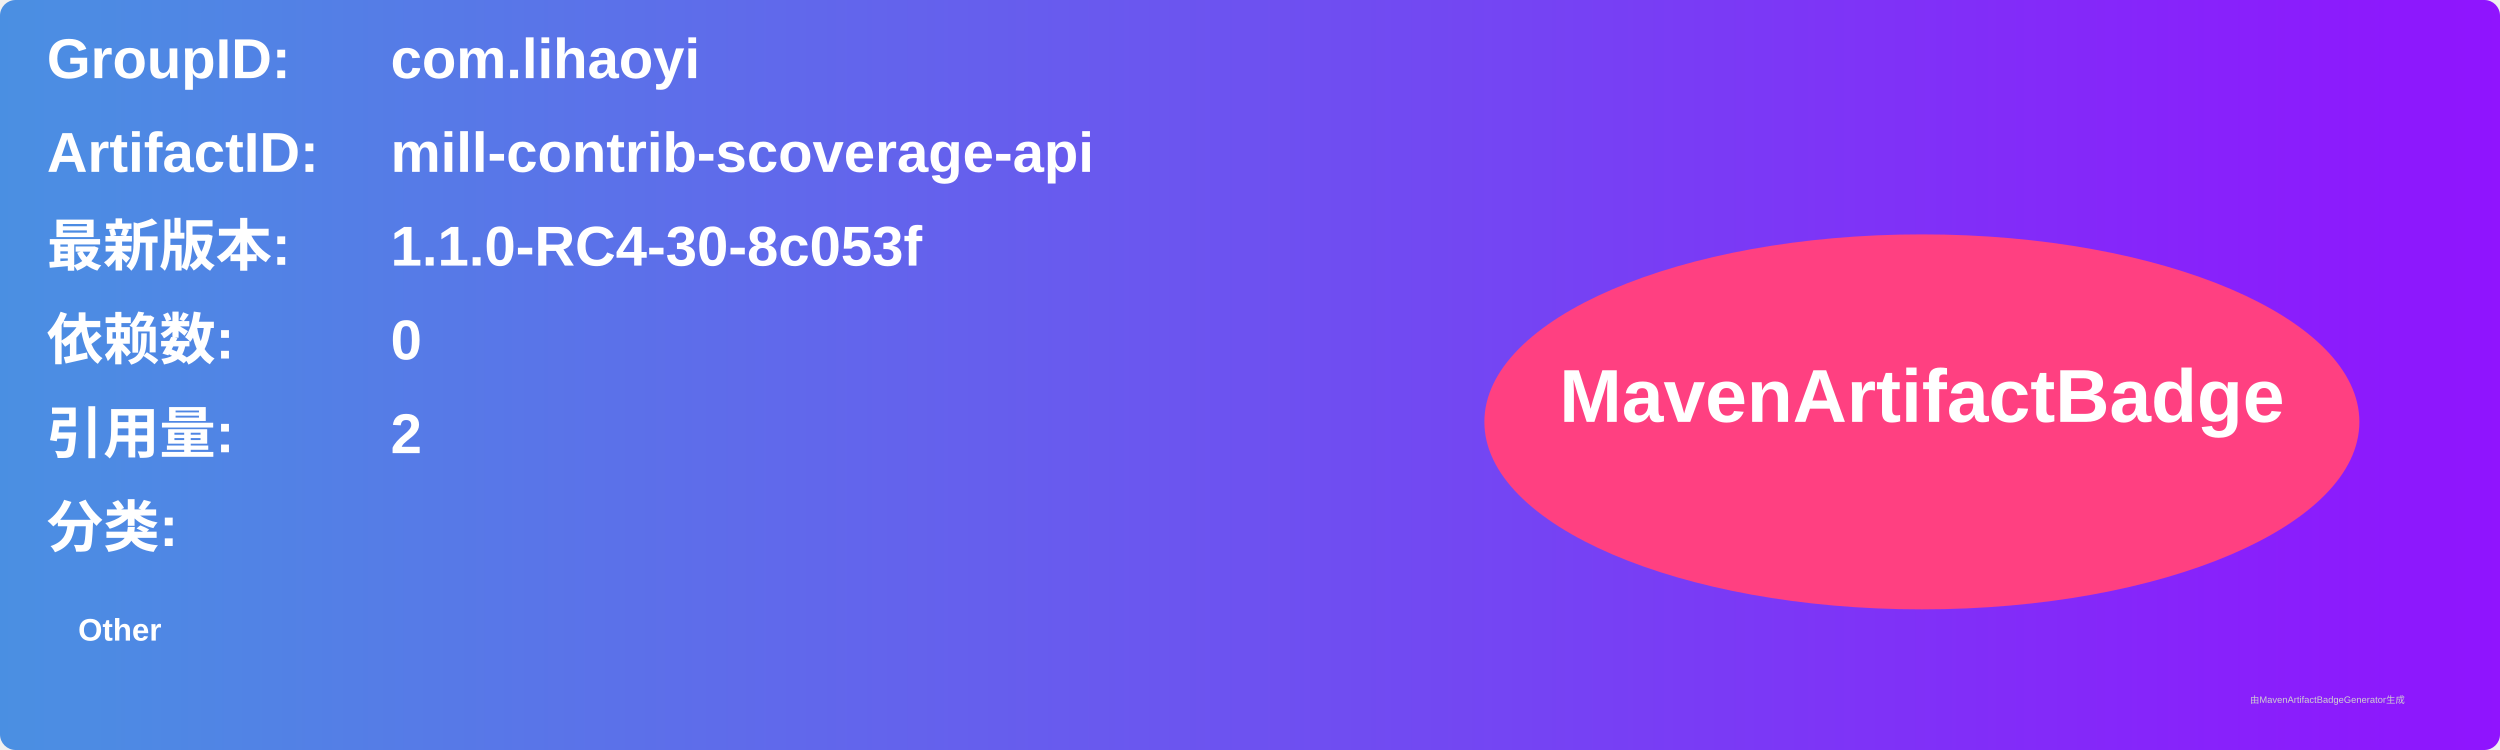
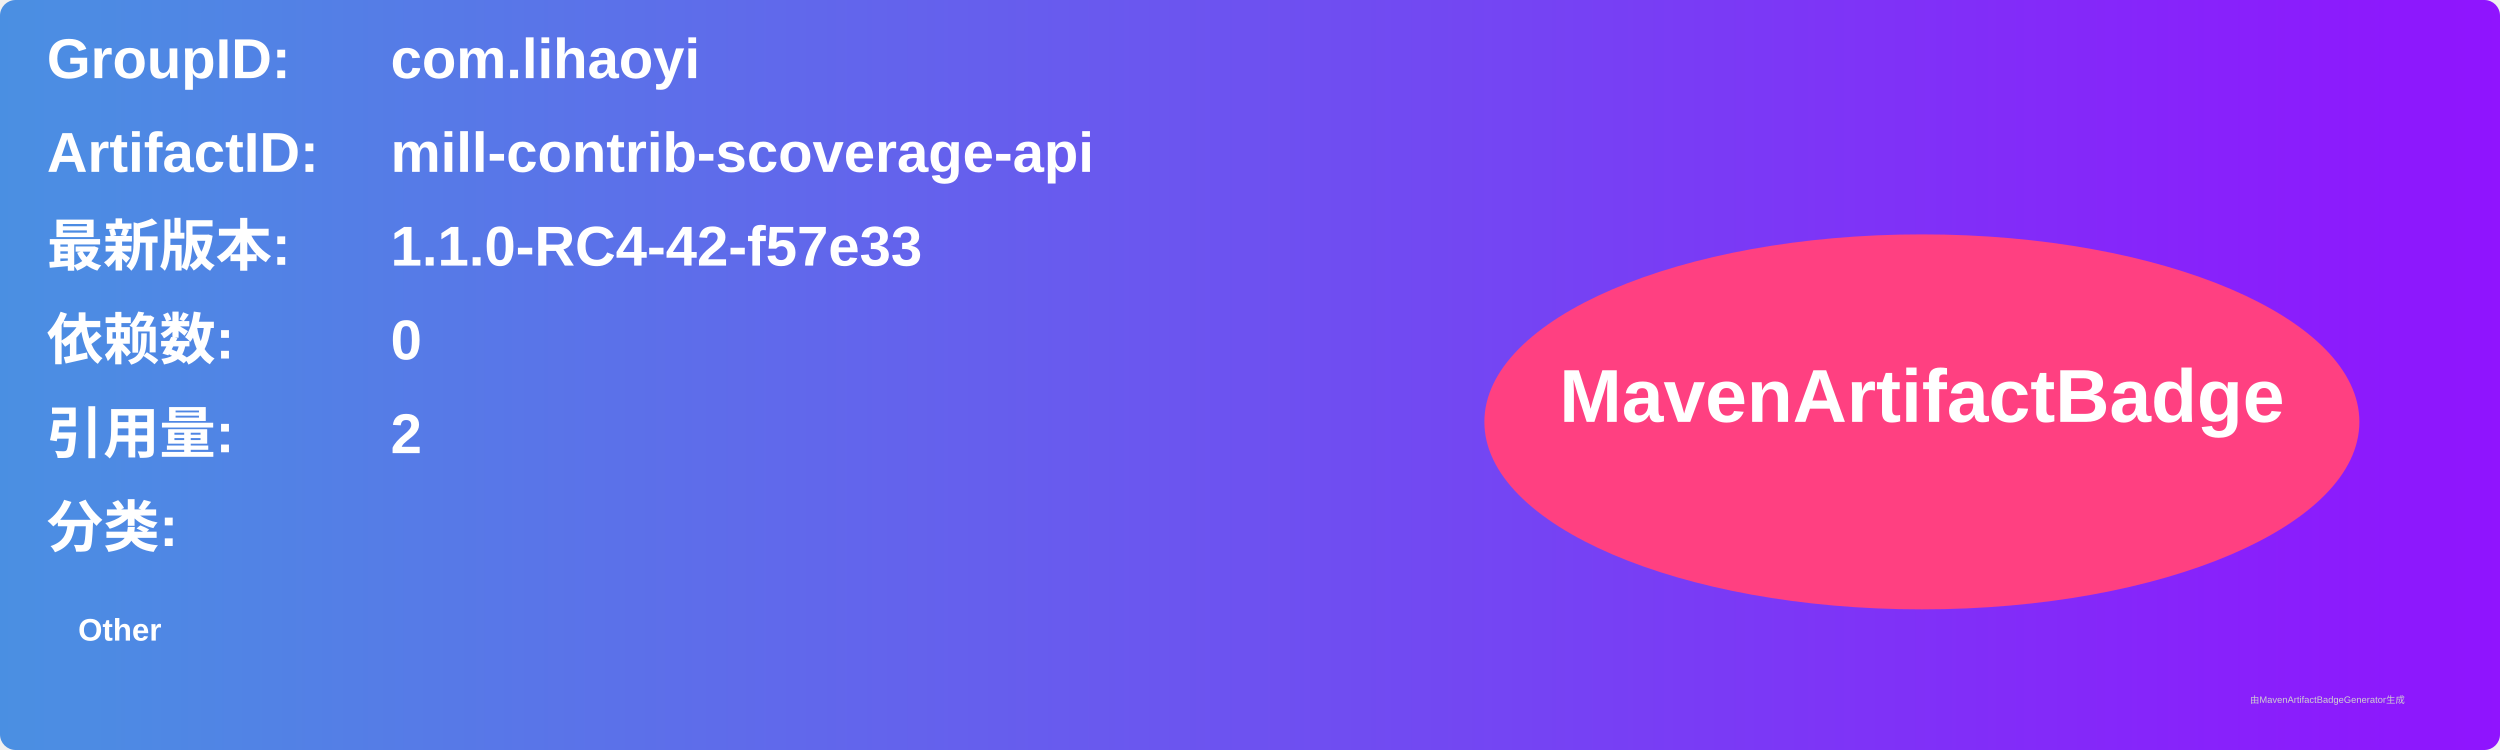
<svg xmlns="http://www.w3.org/2000/svg" width="800" height="240" viewBox="0 0 800 240">
  <linearGradient id="grad" x1="0%" y1="0%" x2="100%" y2="0%">
    <stop offset="0%" stop-color="#4a90e2" />
    <stop offset="100%" stop-color="#9013fe" />
  </linearGradient>
  <rect width="100%" height="100%" rx="5" ry="5" fill="url(#grad)" />
  <g transform="translate(15, 15)">
    <text x="0" y="10" font-family="Arial" font-size="18" fill="white" font-weight="bold" width="260">GroupID:</text>
    <text x="110" y="10" font-family="Arial" font-size="18" fill="white" font-weight="bold" width="460">com.lihaoyi</text>
    <text x="0" y="40" font-family="Arial" font-size="18" fill="white" font-weight="bold" width="260">ArtifactID:</text>
    <text x="110" y="40" font-family="Arial" font-size="18" fill="white" font-weight="bold" width="460">mill-contrib-scoverage-api</text>
    <text x="0" y="70" font-family="Arial" font-size="18" fill="white" font-weight="bold">最新版本:</text>
    <text x="110" y="70" font-family="Arial" font-size="18" fill="white" font-weight="bold">
-       <tspan font-weight="bold">1.1.0-RC4-30-8c053f</tspan>
+       <tspan font-weight="bold">1.1.0-RC4-42-f57e33</tspan>
    </text>
    <text x="0" y="100" font-family="Arial" font-size="18" fill="white" font-weight="bold">依赖数: </text>
    <text x="110" y="100" font-family="Arial" font-size="18" fill="white">
      <tspan font-weight="bold">0</tspan>
    </text>
    <text x="0" y="130" font-family="Arial" font-size="18" fill="white" font-weight="bold">引用量: </text>
    <text x="110" y="130" font-family="Arial" font-size="18" fill="white">
      <tspan font-weight="bold">2</tspan>
    </text>
    <text x="0" y="160" font-family="Arial" font-size="18" fill="white" font-weight="bold">分类:</text>
    <text x="10" y="190" font-family="Arial" font-size="10" fill="white">
      <tspan font-weight="bold">Other</tspan>
    </text>
    <ellipse cx="600" cy="120" rx="140" ry="60" fill="#ff4081" />
    <text x="600" y="120" text-anchor="middle" font-family="Arial" font-size="24" fill="white" font-weight="bold">MavenArtifactBadge</text>
  </g>
  <text x="720" y="225" font-family="Arial" font-size="3" fill="#d0d0d0">由MavenArtifactBadgeGenerator生成</text>
</svg>
